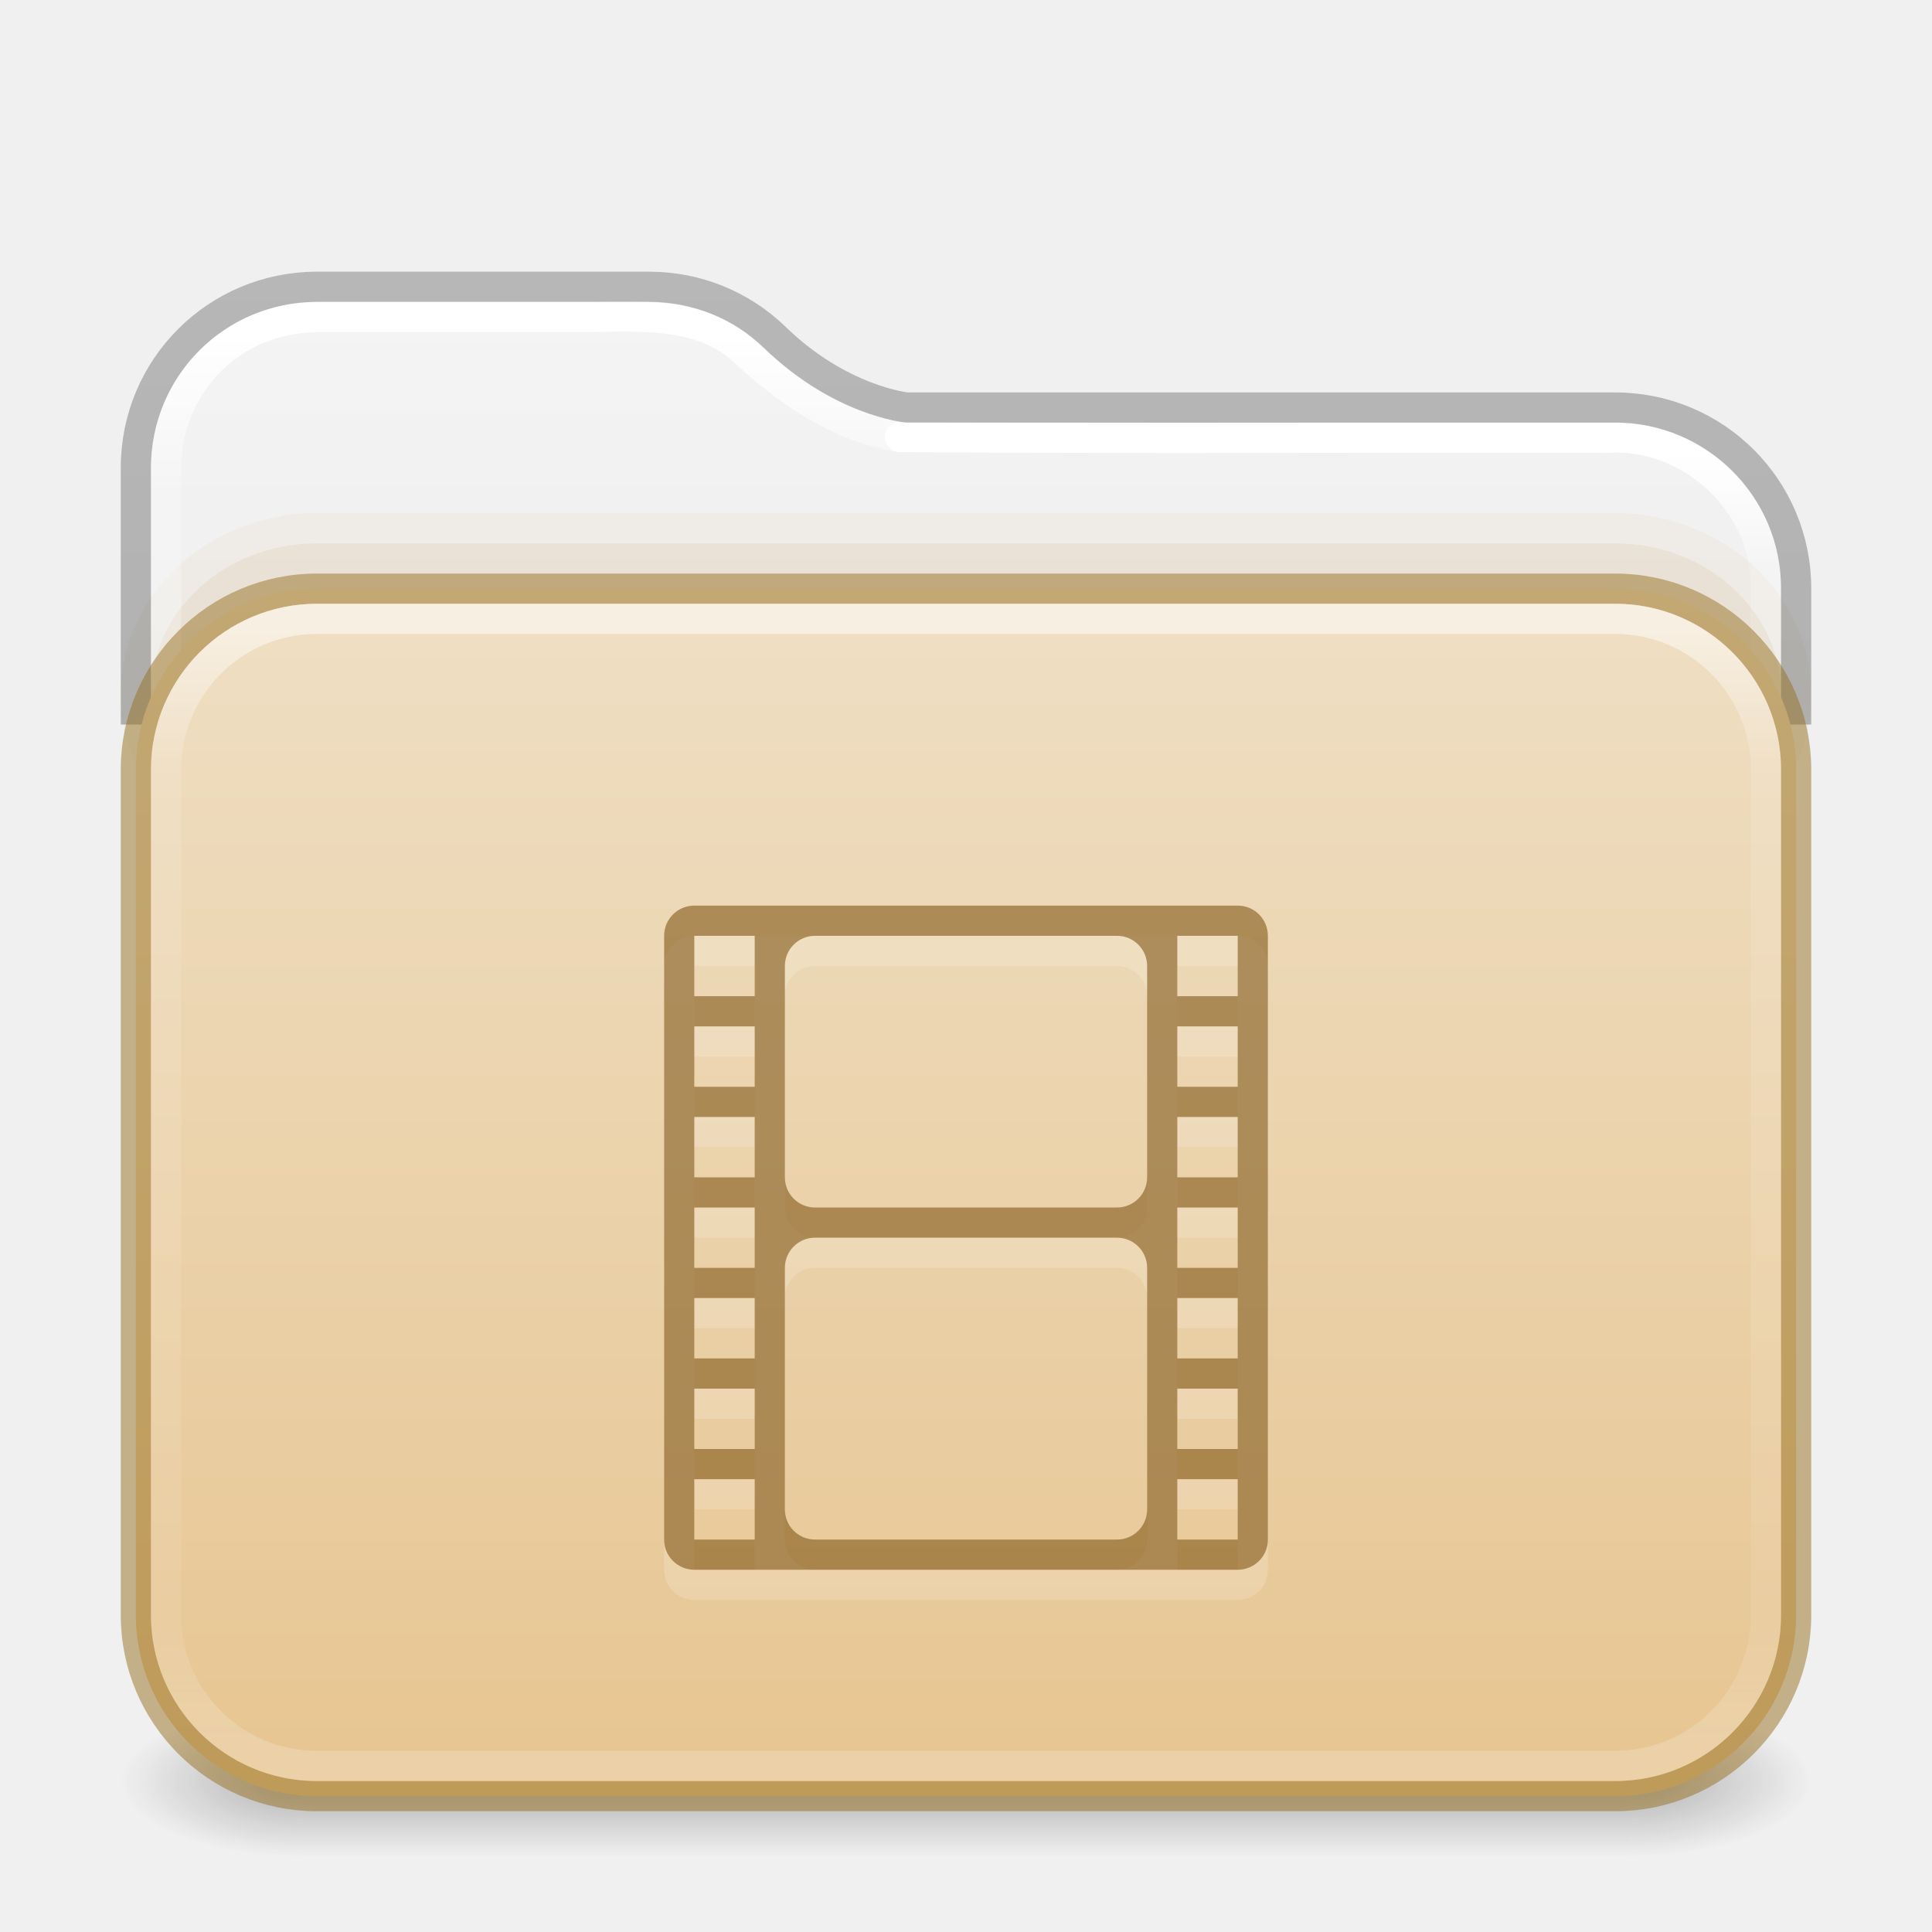
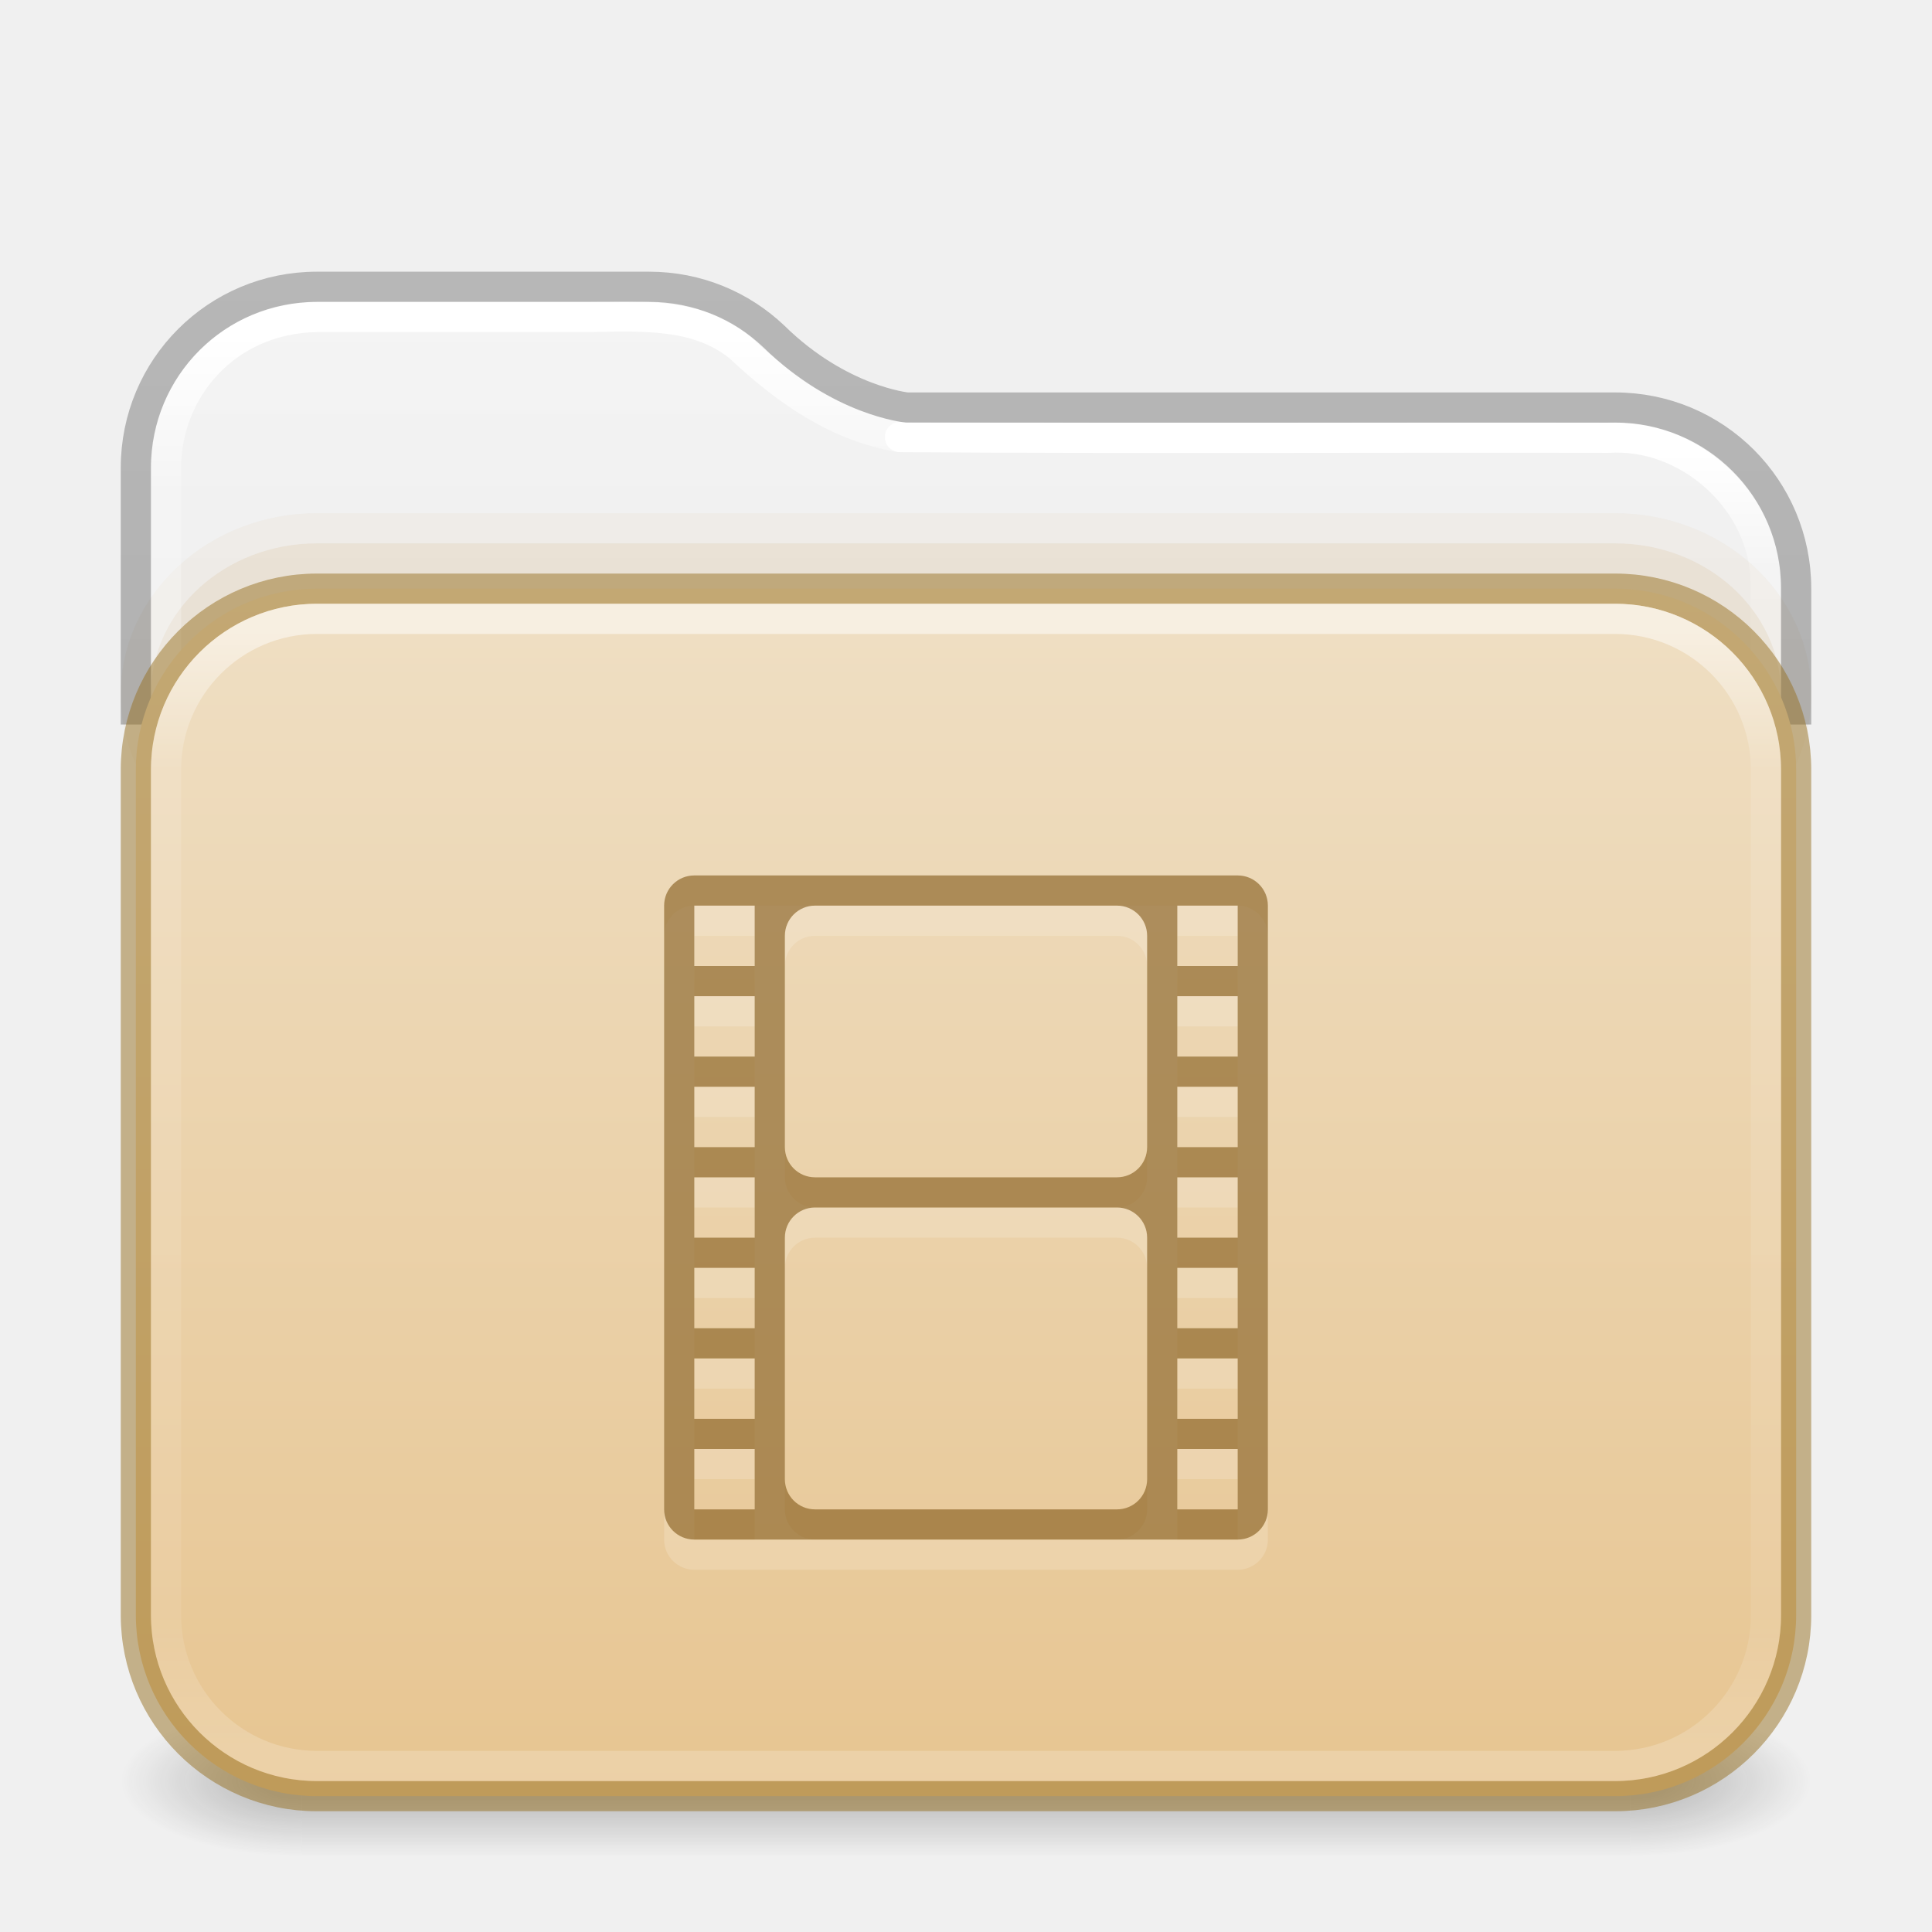
<svg xmlns="http://www.w3.org/2000/svg" xmlns:xlink="http://www.w3.org/1999/xlink" id="svg13986" height="64" width="64" version="1.1" xml:space="preserve">
  <defs id="defs13988">
    <linearGradient id="linearGradient16">
      <stop id="stop13" style="stop-color:#ffffff;stop-opacity:1" offset="0" />
      <stop id="stop14" style="stop-color:#ffffff;stop-opacity:0.235" offset="0.121" />
      <stop id="stop15" style="stop-color:#ffffff;stop-opacity:0.157" offset="0.878" />
      <stop id="stop16" style="stop-color:#ffffff;stop-opacity:0.392" offset="1" />
    </linearGradient>
    <linearGradient id="linearGradient12">
      <stop offset="0" style="stop-color:#efdfc4;stop-opacity:1" id="stop11" />
      <stop offset="1" style="stop-color:#e7c591;stop-opacity:1" id="stop12" />
    </linearGradient>
    <linearGradient id="linearGradient1077">
      <stop id="stop1069" style="stop-color:#ffffff;stop-opacity:1;" offset="0" />
      <stop id="stop1071" style="stop-color:#ffffff;stop-opacity:0.235" offset="0.095" />
      <stop id="stop1073" style="stop-color:#ffffff;stop-opacity:0.157" offset="0.943" />
      <stop id="stop1075" style="stop-color:#ffffff;stop-opacity:0.392" offset="1" />
    </linearGradient>
    <linearGradient id="linearGradient1041">
      <stop id="stop1033" style="stop-color:#ffffff;stop-opacity:1" offset="0" />
      <stop id="stop1035" style="stop-color:#ffffff;stop-opacity:0.235" offset="0.083" />
      <stop id="stop1037" style="stop-color:#ffffff;stop-opacity:0.157" offset="0.943" />
      <stop id="stop1039" style="stop-color:#ffffff;stop-opacity:0.392" offset="1" />
    </linearGradient>
    <linearGradient id="linearGradient3688-166-749-4-0-3-8">
      <stop offset="0" style="stop-color:#181818;stop-opacity:1" id="stop2883-4-0-1-8" />
      <stop offset="1" style="stop-color:#181818;stop-opacity:0" id="stop2885-9-2-9-6" />
    </linearGradient>
    <linearGradient id="linearGradient3702-501-757-8-4-1-1">
      <stop offset="0" style="stop-color:#181818;stop-opacity:0" id="stop2895-8-9-9-1" />
      <stop offset="0.5" style="stop-color:#181818;stop-opacity:1" id="stop2897-7-8-7-7" />
      <stop offset="1" style="stop-color:#181818;stop-opacity:0" id="stop2899-4-5-1-5" />
    </linearGradient>
    <linearGradient id="linearGradient3104-6">
      <stop offset="0" style="stop-color:#000000;stop-opacity:0.318" id="stop3106-3" />
      <stop offset="1" style="stop-color:#000000;stop-opacity:0.24" id="stop3108-9" />
    </linearGradient>
    <linearGradient id="linearGradient3600-9-51">
      <stop offset="0" style="stop-color:#f4f4f4;stop-opacity:1" id="stop3602-0-0" />
      <stop offset="1" style="stop-color:#dbdbdb;stop-opacity:1" id="stop3604-9-04" />
    </linearGradient>
    <linearGradient xlink:href="#linearGradient1041" id="linearGradient15429" gradientUnits="userSpaceOnUse" gradientTransform="matrix(1.432432,0,0,1.108108,-2.378375,16.33414)" x1="24" y1="-1.222" x2="24" y2="42.092" />
    <linearGradient xlink:href="#linearGradient16" id="linearGradient15433" gradientUnits="userSpaceOnUse" gradientTransform="matrix(1.432432,0,0,1.027027,-2.378375,14.85135)" x1="24" y1="5.99" x2="24" y2="42.01" />
    <linearGradient xlink:href="#linearGradient1077" id="linearGradient15429-3" gradientUnits="userSpaceOnUse" gradientTransform="matrix(1.432432,0,0,1.108108,-2.378375,16.33414)" x1="11.576" y1="-4.784" x2="11.576" y2="42.194" />
    <linearGradient xlink:href="#linearGradient3104-6" id="linearGradient3170" gradientUnits="userSpaceOnUse" gradientTransform="matrix(0.8074969,0,0,0.8947171,10.83533,4.86779)" x1="12.879" y1="66.951" x2="12.879" y2="4.78" />
    <linearGradient xlink:href="#linearGradient3600-9-51" id="linearGradient1512" gradientUnits="userSpaceOnUse" gradientTransform="matrix(1.380648,0,0,1.327964,-70.17303,3.583315)" x1="74.839" y1="4.948" x2="74.839" y2="49.779" />
    <linearGradient gradientTransform="matrix(0.5041322,0,0,0.438519,73.84322,5.31926)" gradientUnits="userSpaceOnUse" xlink:href="#linearGradient12" id="linearGradient5954" y2="123.545" x2="-91" y1="32.34" x1="-91" />
    <linearGradient x1="25.058" y1="47.028" x2="25.058" y2="39.999" id="linearGradient6394-3" xlink:href="#linearGradient3702-501-757-8-4-1-1" gradientUnits="userSpaceOnUse" gradientTransform="matrix(1.571429,0,0,0.7142857,-5.714285,27.92857)" />
    <radialGradient cx="4.993" cy="43.5" r="2.5" fx="4.993" fy="43.5" id="radialGradient3337-2-2-3-3" xlink:href="#linearGradient3688-166-749-4-0-3-8" gradientUnits="userSpaceOnUse" gradientTransform="matrix(2.404541,0,0,1,41.98575,15.5)" />
    <radialGradient cx="4.993" cy="43.5" r="2.5" fx="4.993" fy="43.5" id="radialGradient3339-1-4-5-0" xlink:href="#linearGradient3688-166-749-4-0-3-8" gradientUnits="userSpaceOnUse" gradientTransform="matrix(2.404541,0,0,1,-22.01424,-102.5)" />
  </defs>
  <g id="g866" style="opacity:1">
    <rect style="opacity:0.3;fill:url(#radialGradient3337-2-2-3-3);fill-opacity:1;stroke:none;stroke-width:1.062" id="rect2801-5-5-7-9" y="56.5" x="54" height="5" width="6" />
    <rect style="opacity:0.3;fill:url(#radialGradient3339-1-4-5-0);fill-opacity:1;stroke:none;stroke-width:1.062" id="rect3696-3-0-3-7" transform="scale(-1)" y="-61.5" x="-10" height="5" width="6" />
    <rect style="opacity:0.3;fill:url(#linearGradient6394-3);fill-opacity:1;stroke:none;stroke-width:1.062" id="rect3700-5-6-8-4" y="56.5" x="10" height="5" width="44" />
  </g>
  <path id="rect5505-21-3-8-5-2-9-1-7-8-7-8-1" style="color:#000000;font-variation-settings:normal;display:inline;overflow:visible;visibility:visible;vector-effect:none;fill:url(#linearGradient1512);fill-opacity:1;fill-rule:nonzero;stroke:none;stroke-width:1;stroke-linecap:butt;stroke-linejoin:miter;stroke-miterlimit:4;stroke-dasharray:none;stroke-dashoffset:0;stroke-opacity:1;-inkscape-stroke:none;marker:none;enable-background:accumulate;stop-color:#000000" d="M 10.497,10 C 7.442,10 5,12.442 5,15.497 V 52 H 59 V 19.498 c 0,-3.055 -2.442,-5.497 -5.497,-5.497 H 30.047 a 0.503,0.503 0 0 1 -0.049,-0.004 c 0,0 -2.422,-0.248 -4.706,-2.487 l -0.004,-0.004 C 24.303,10.57 22.975,10 21.498,10 Z" />
  <path id="rect5505-21-3-8-5-2-9-1-7-8-0-6-4-8-7" style="color:#000000;font-variation-settings:normal;display:inline;overflow:visible;visibility:visible;fill:none;fill-opacity:1;fill-rule:nonzero;stroke:url(#linearGradient15429);stroke-width:1;stroke-linecap:round;stroke-linejoin:round;stroke-miterlimit:4;stroke-dasharray:none;stroke-dashoffset:0;stroke-opacity:1;marker:none;enable-background:accumulate;stop-color:#000000" d="m 58.5,52.275 c -0.01,-11.053 0.021,-22.107 -0.016,-33.159 -0.137,-2.616 -2.602,-4.781 -5.21,-4.615 -7.82,-0.016 -15.644,0.031 -23.462,-0.023" />
  <rect style="opacity:0.05;fill:#b6802e;fill-opacity:1;fill-rule:evenodd;stroke:none;stroke-width:1;stroke-linecap:round;stroke-linejoin:round;paint-order:markers fill stroke;stop-color:#000000" id="rect4119" width="56" height="12" x="4" y="17" rx="6.5" ry="6.5" />
  <rect style="opacity:0.1;fill:#b6802e;fill-opacity:1;fill-rule:evenodd;stroke:none;stroke-width:1;stroke-linecap:round;stroke-linejoin:round;paint-order:markers fill stroke;stop-color:#000000" id="rect4173" width="54" height="12" x="5" y="18" rx="5.5" ry="5" />
  <path id="rect5505-21-3-8-5-2-9-1-7-8-0-6-4-8-7-5" style="color:#000000;font-variation-settings:normal;display:inline;overflow:visible;visibility:visible;fill:none;fill-opacity:1;fill-rule:nonzero;stroke:url(#linearGradient15429-3);stroke-width:1;stroke-linecap:round;stroke-linejoin:round;stroke-miterlimit:4;stroke-dasharray:none;stroke-dashoffset:0;stroke-opacity:1;marker:none;enable-background:accumulate;stop-color:#000000" d="m 29.812,14.477 c -2.057,-0.326 -3.809,-1.562 -5.29,-2.961 -1.413,-1.173 -3.307,-1.038 -5.022,-1.016 l -9,3.9e-5 c -3.068,0.058 -5,2.457 -5,5 0.01,12.42 -0.02,24.966 0.015,37.385" />
  <path id="rect5505-21-3-8-5-2-9-1-7-8-0-6-6-3" style="color:#000000;font-variation-settings:normal;display:inline;overflow:visible;visibility:visible;vector-effect:none;fill:none;fill-opacity:1;fill-rule:nonzero;stroke:url(#linearGradient3170);stroke-width:1;stroke-linecap:butt;stroke-linejoin:round;stroke-miterlimit:4;stroke-dasharray:none;stroke-dashoffset:0;stroke-opacity:1;-inkscape-stroke:none;marker:none;enable-background:accumulate;stop-color:#000000" d="m 59.5,24 v -4.5 c 0,-3.324 -2.676,-6 -6,-6 H 30.046 c 0,0 -2.231,-0.215 -4.405,-2.349 -1.075,-1.024 -2.532,-1.651 -4.141,-1.651 h -11 c -3.324,0 -6,2.676 -6,6 V 24" />
  <rect width="55" height="40" rx="6" ry="6" x="4.5" y="19.5" id="rect5505-21-3-8-5-2-9-7-3-6" style="color:#000000;font-variation-settings:normal;display:inline;overflow:visible;visibility:visible;vector-effect:none;fill:url(#linearGradient5954);fill-opacity:1;fill-rule:nonzero;stroke:#987124;stroke-width:1;stroke-linecap:butt;stroke-linejoin:miter;stroke-miterlimit:4;stroke-dasharray:none;stroke-dashoffset:0;stroke-opacity:0.498;-inkscape-stroke:none;marker:none;enable-background:accumulate;stop-color:#000000" />
  <rect style="opacity:0.5;fill:none;stroke:url(#linearGradient15433);stroke-width:1;stroke-linecap:round;stroke-linejoin:round;stroke-miterlimit:4;stroke-dasharray:none;stroke-dashoffset:0;stroke-opacity:1" id="rect6741-8-33-4" y="20.5" x="5.5" ry="5" rx="5" height="38" width="53" />
-   <path style="color:#000000;display:inline;overflow:visible;visibility:visible;opacity:0.3;fill:#ffffff;fill-opacity:0.552;fill-rule:nonzero;stroke:none;stroke-width:5.1;marker:none;enable-background:accumulate" id="rect5803-8" d="m 23,31 c -0.554,0 -1,0.446 -1,1 v 20 c 0,0.554 0.446,1 1,1 h 18 c 0.554,0 1,-0.446 1,-1 V 32 c 0,-0.554 -0.446,-1 -1,-1 z m 0,1 h 2 v 2 h -2 z m 4,0 h 10 c 0.554,0 1,0.446 1,1 v 7 c 0,0.554 -0.446,1 -1,1 H 27 c -0.554,0 -1,-0.446 -1,-1 V 33 c 0,-0.554 0.446,-1 1,-1 z m 12,0 h 2 v 2 h -2 z m -16,3 h 2 v 2 h -2 z m 16,0 h 2 v 2 h -2 z m -16,3 h 2 v 2 h -2 z m 16,0 h 2 v 2 h -2 z m -16,3 h 2 v 2 h -2 z m 16,0 h 2 v 2 h -2 z m -12,1 h 10 c 0.554,0 1,0.446 1,1 v 8 c 0,0.554 -0.446,1 -1,1 H 27 c -0.554,0 -1,-0.446 -1,-1 v -8 c 0,-0.554 0.446,-1 1,-1 z m -4,2 h 2 v 2 h -2 z m 16,0 h 2 v 2 h -2 z m -16,3 h 2 v 2 h -2 z m 16,0 h 2 v 2 h -2 z m -16,3 h 2 v 2 h -2 z m 16,0 h 2 v 2 h -2 z" />
-   <path style="color:#000000;display:inline;overflow:visible;visibility:visible;opacity:0.6;vector-effect:none;fill:#7e5514;fill-opacity:0.971;fill-rule:nonzero;stroke:none;stroke-width:1;stroke-linecap:butt;stroke-linejoin:miter;stroke-miterlimit:4;stroke-dasharray:none;stroke-dashoffset:0;stroke-opacity:0.498;marker:none;enable-background:accumulate" id="rect5803" d="m 23,30 c -0.554,0 -1,0.446 -1,1 v 20 c 0,0.554 0.446,1 1,1 h 18 c 0.554,0 1,-0.446 1,-1 V 31 c 0,-0.554 -0.446,-1 -1,-1 z m 0,1 h 2 v 2 h -2 z m 4,0 h 10 c 0.554,0 1,0.446 1,1 v 7 c 0,0.554 -0.446,1 -1,1 H 27 c -0.554,0 -1,-0.446 -1,-1 V 32 c 0,-0.554 0.446,-1 1,-1 z m 12,0 h 2 v 2 h -2 z m -16,3 h 2 v 2 h -2 z m 16,0 h 2 v 2 h -2 z m -16,3 h 2 v 2 h -2 z m 16,0 h 2 v 2 h -2 z m -16,3 h 2 v 2 h -2 z m 16,0 h 2 v 2 h -2 z m -12,1 h 10 c 0.554,0 1,0.446 1,1 v 8 c 0,0.554 -0.446,1 -1,1 H 27 c -0.554,0 -1,-0.446 -1,-1 v -8 c 0,-0.554 0.446,-1 1,-1 z m -4,2 h 2 v 2 h -2 z m 16,0 h 2 v 2 h -2 z m -16,3 h 2 v 2 h -2 z m 16,0 h 2 v 2 h -2 z m -16,3 h 2 v 2 h -2 z m 16,0 h 2 v 2 h -2 z" />
+   <path style="color:#000000;display:inline;overflow:visible;visibility:visible;opacity:0.3;fill:#ffffff;fill-opacity:0.552;fill-rule:nonzero;stroke:none;stroke-width:5.1;marker:none;enable-background:accumulate" id="rect5803-8" d="m 23,30 c -0.554,0 -1,0.446 -1,1 v 20 c 0,0.554 0.446,1 1,1 h 18 c 0.554,0 1,-0.446 1,-1 V 31 c 0,-0.554 -0.446,-1 -1,-1 z m 0,1 h 2 v 2 h -2 z m 4,0 h 10 c 0.554,0 1,0.446 1,1 v 7 c 0,0.554 -0.446,1 -1,1 H 27 c -0.554,0 -1,-0.446 -1,-1 V 32 c 0,-0.554 0.446,-1 1,-1 z m 12,0 h 2 v 2 h -2 z m -16,3 h 2 v 2 h -2 z m 16,0 h 2 v 2 h -2 z m -16,3 h 2 v 2 h -2 z m 16,0 h 2 v 2 h -2 z m -16,3 h 2 v 2 h -2 z m 16,0 h 2 v 2 h -2 z m -12,1 h 10 c 0.554,0 1,0.446 1,1 v 8 c 0,0.554 -0.446,1 -1,1 H 27 c -0.554,0 -1,-0.446 -1,-1 v -8 c 0,-0.554 0.446,-1 1,-1 z m -4,2 h 2 v 2 h -2 z m 16,0 h 2 v 2 h -2 z m -16,3 h 2 v 2 h -2 z m 16,0 h 2 v 2 h -2 z m -16,3 h 2 v 2 h -2 z m 16,0 h 2 v 2 h -2 z" />
+   <path style="color:#000000;display:inline;overflow:visible;visibility:visible;opacity:0.6;vector-effect:none;fill:#7e5514;fill-opacity:0.971;fill-rule:nonzero;stroke:none;stroke-width:1;stroke-linecap:butt;stroke-linejoin:miter;stroke-miterlimit:4;stroke-dasharray:none;stroke-dashoffset:0;stroke-opacity:0.498;marker:none;enable-background:accumulate" id="rect5803" d="m 23,29 c -0.554,0 -1,0.446 -1,1 v 20 c 0,0.554 0.446,1 1,1 h 18 c 0.554,0 1,-0.446 1,-1 V 30 c 0,-0.554 -0.446,-1 -1,-1 z m 0,1 h 2 v 2 h -2 z m 4,0 h 10 c 0.554,0 1,0.446 1,1 v 7 c 0,0.554 -0.446,1 -1,1 H 27 c -0.554,0 -1,-0.446 -1,-1 V 31 c 0,-0.554 0.446,-1 1,-1 z m 12,0 h 2 v 2 h -2 z m -16,3 h 2 v 2 h -2 z m 16,0 h 2 v 2 h -2 z m -16,3 h 2 v 2 h -2 z m 16,0 h 2 v 2 h -2 z m -16,3 h 2 v 2 h -2 z m 16,0 h 2 v 2 h -2 z m -12,1 h 10 c 0.554,0 1,0.446 1,1 v 8 c 0,0.554 -0.446,1 -1,1 H 27 c -0.554,0 -1,-0.446 -1,-1 v -8 c 0,-0.554 0.446,-1 1,-1 z m -4,2 h 2 v 2 h -2 z m 16,0 h 2 v 2 h -2 z m -16,3 h 2 v 2 h -2 z m 16,0 h 2 v 2 h -2 z m -16,3 h 2 v 2 h -2 z m 16,0 h 2 v 2 h -2 z" />
</svg>
